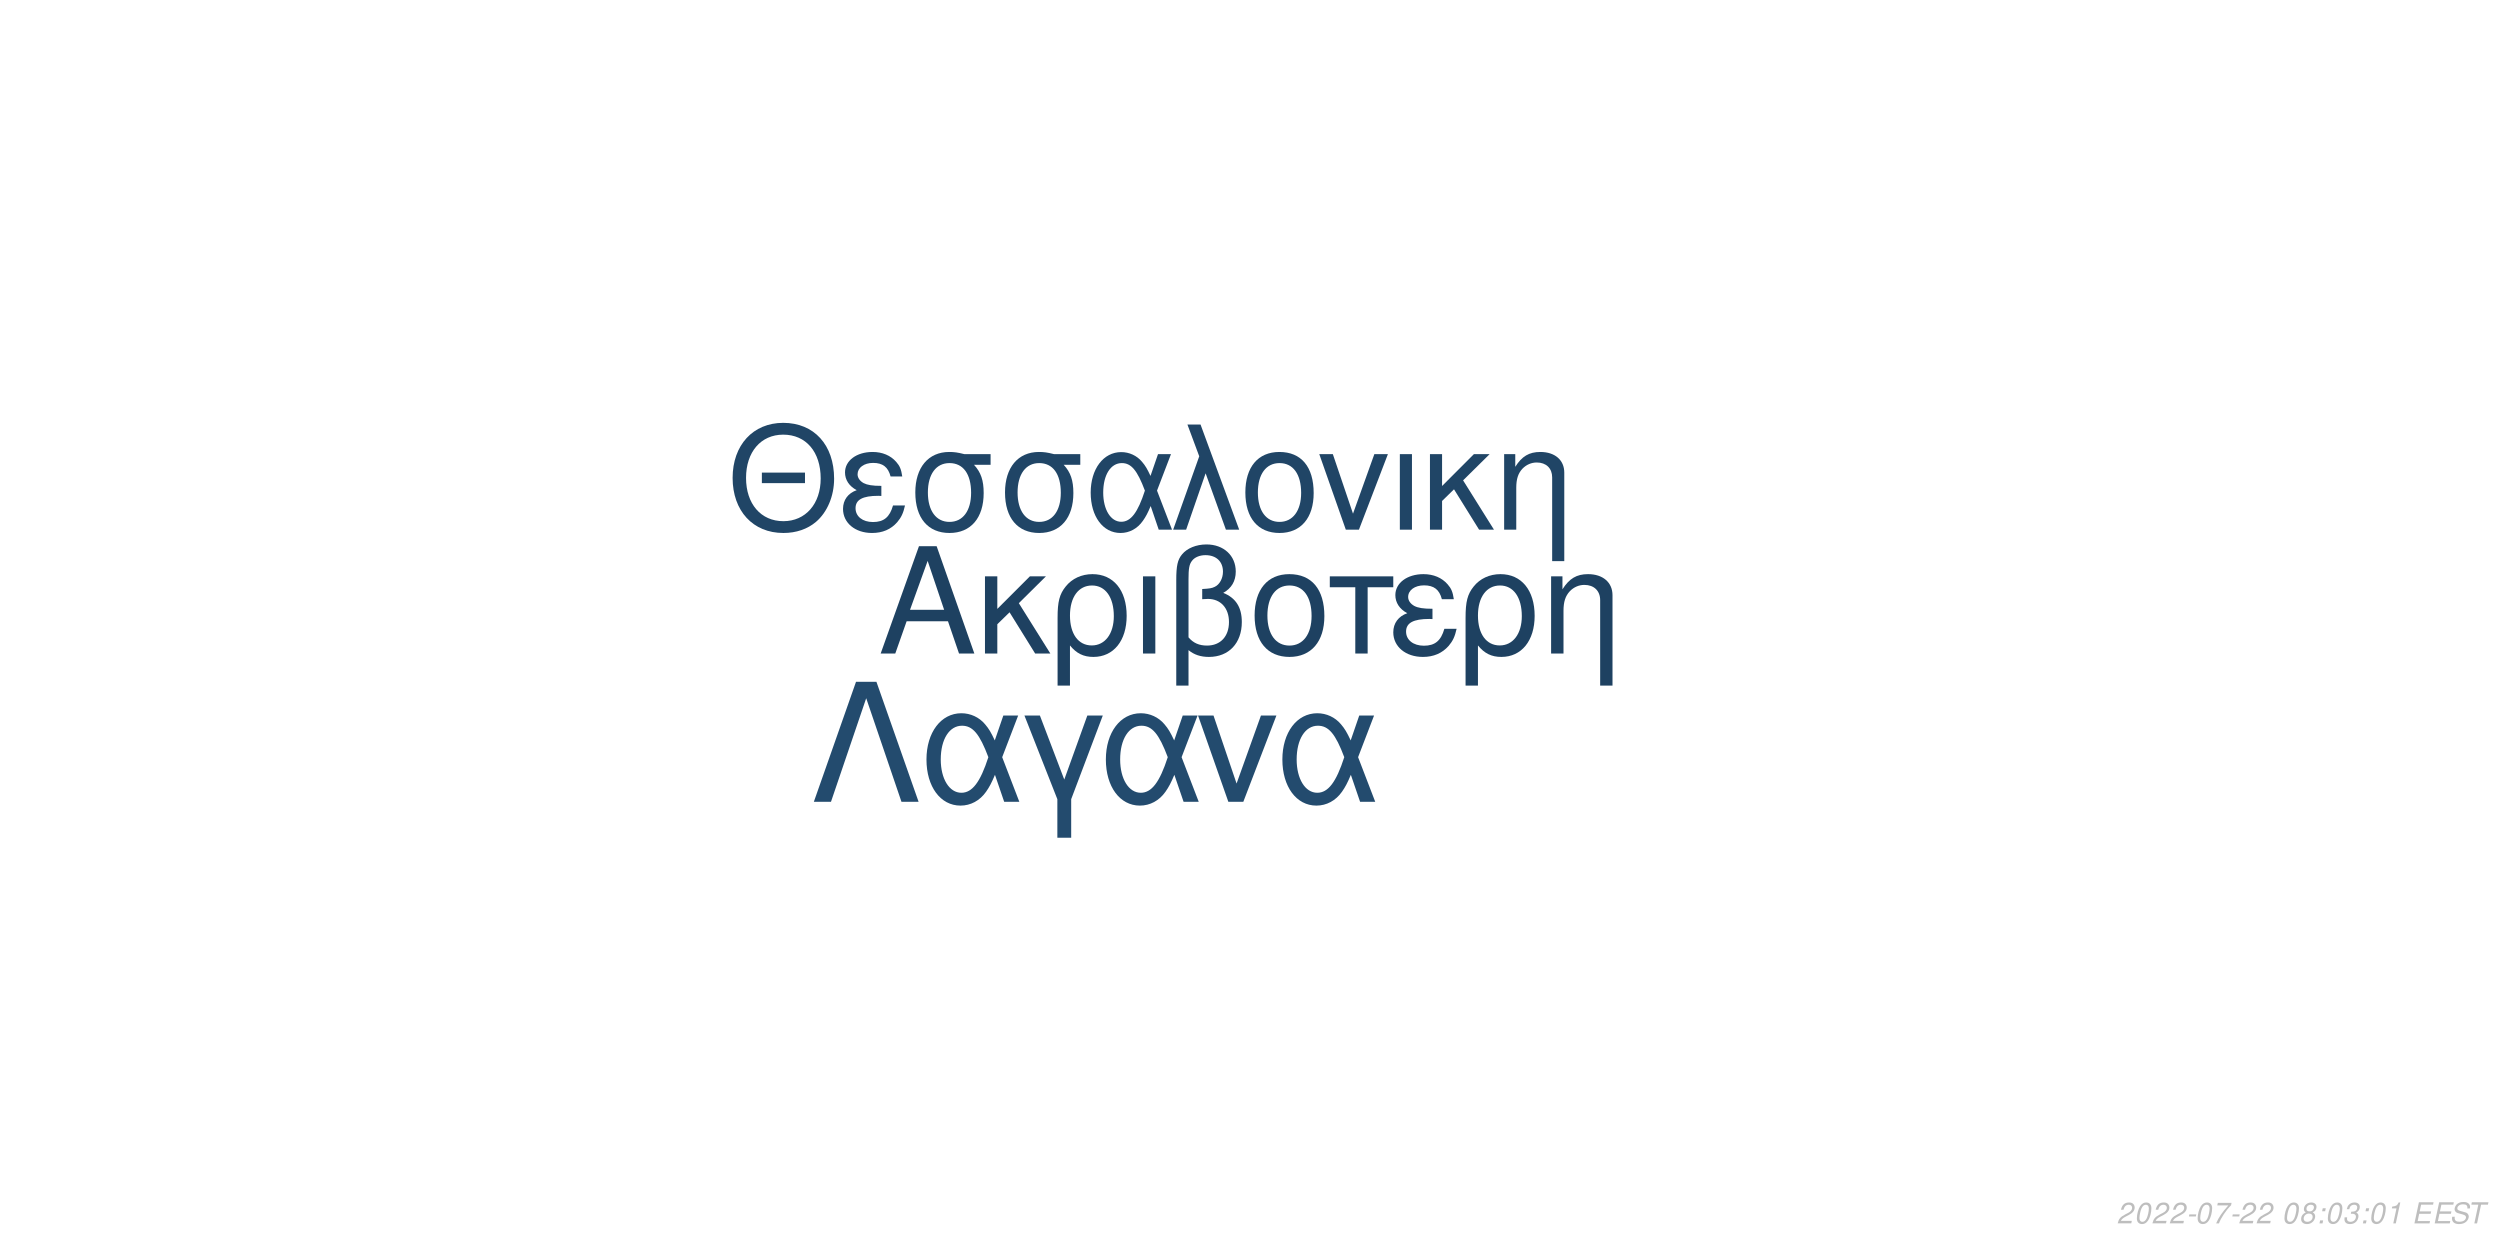
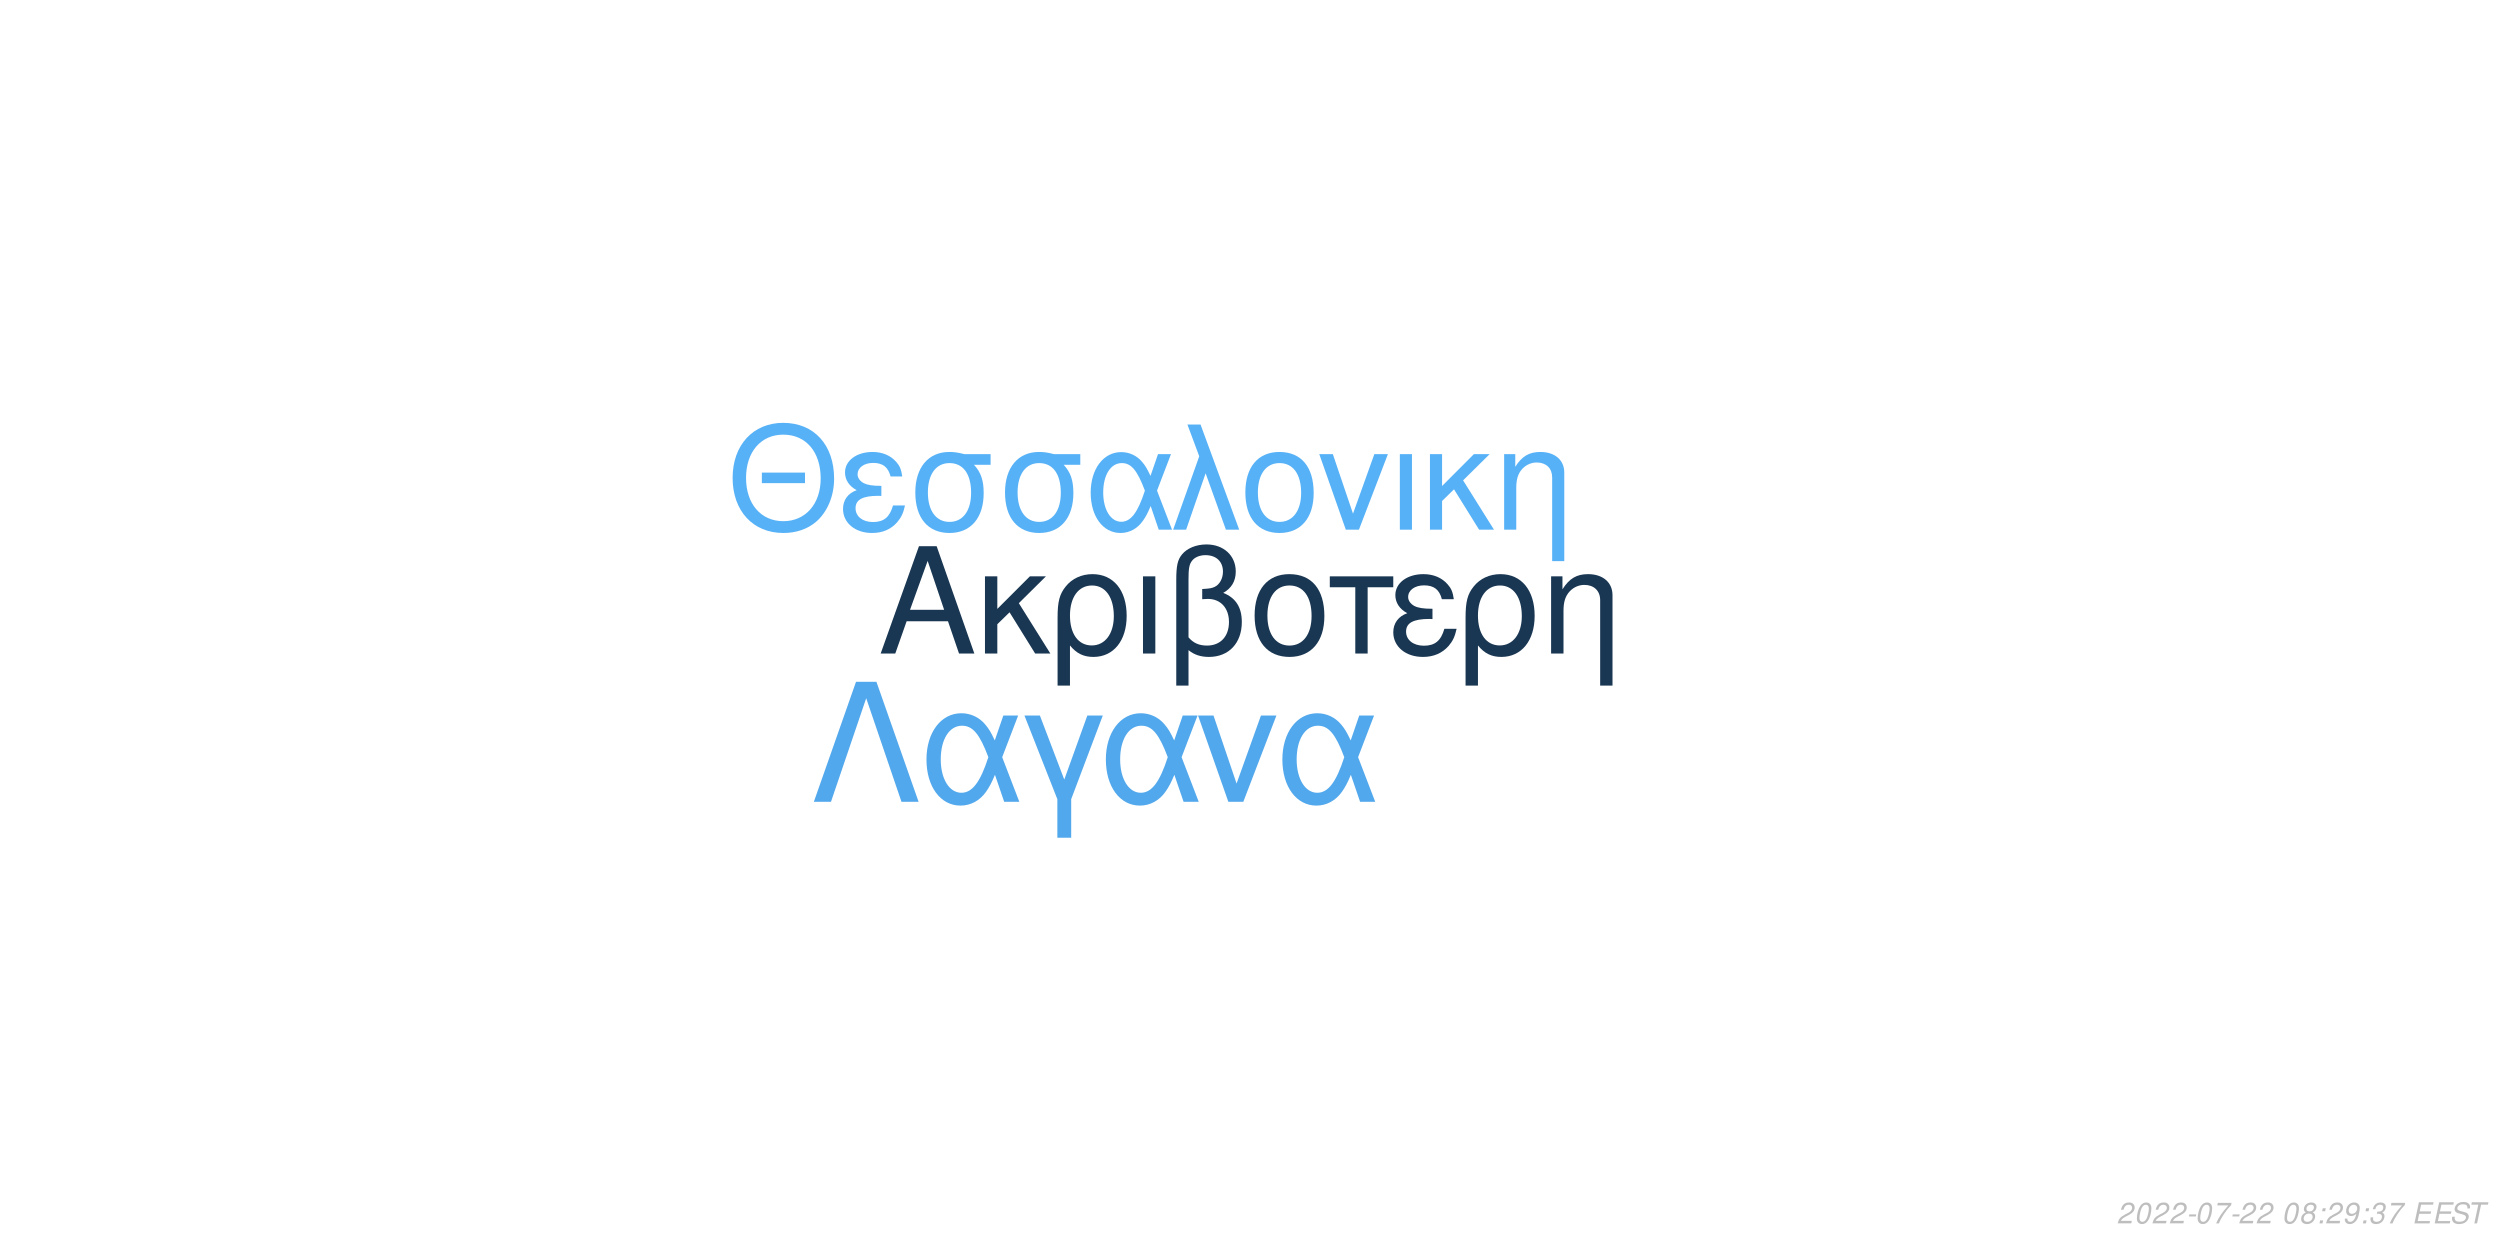
<svg xmlns="http://www.w3.org/2000/svg" xmlns:xlink="http://www.w3.org/1999/xlink" width="864pt" height="432pt" viewBox="0 0 864 432" version="1.1">
  <defs>
    <g>
      <symbol overflow="visible" id="glyph0-0">
        <path style="stroke:none;" d="" />
      </symbol>
      <symbol overflow="visible" id="glyph0-1">
        <path style="stroke:none;" d="M 24.125 -11.141 L 27.938 0 L 33.234 0 L 20.203 -37.094 L 14.094 -37.094 L 0.859 0 L 5.906 0 L 9.828 -11.141 Z M 22.797 -15.109 L 11 -15.109 L 17.094 -32.016 Z M 22.797 -15.109 " />
      </symbol>
      <symbol overflow="visible" id="glyph0-2">
        <path style="stroke:none;" d="M 7.172 -15.422 L 7.172 -26.672 L 2.906 -26.672 L 2.906 0 L 7.172 0 L 7.172 -10.125 L 11.406 -14.25 L 20.25 0 L 25.5 0 L 14.609 -17.406 L 23.969 -26.672 L 18.422 -26.672 Z M 7.172 -15.422 " />
      </symbol>
      <symbol overflow="visible" id="glyph0-3">
        <path style="stroke:none;" d="M 3 11.094 L 7.281 11.094 L 7.281 -2.797 C 9.516 -0.047 11.953 1.172 15.375 1.172 C 22.344 1.172 26.875 -4.422 26.875 -13.031 C 26.875 -21.891 22.297 -27.438 15.062 -27.438 C 11.297 -27.438 7.984 -25.906 5.797 -23.156 C 3.672 -20.516 3 -17.969 3 -12.359 Z M 14.906 -23.516 C 19.547 -23.516 22.438 -19.438 22.438 -12.922 C 22.438 -6.812 19.391 -2.797 14.812 -2.797 C 10.172 -2.797 7.281 -6.766 7.281 -13.125 C 7.281 -19.484 10.234 -23.516 14.906 -23.516 Z M 14.906 -23.516 " />
      </symbol>
      <symbol overflow="visible" id="glyph0-4">
        <path style="stroke:none;" d="M 3.516 0 L 7.781 0 L 7.781 -26.672 L 3.516 -26.672 Z M 3.516 0 " />
      </symbol>
      <symbol overflow="visible" id="glyph0-5">
        <path style="stroke:none;" d="M 4.016 11.094 L 8.25 11.094 L 8.25 -1.172 C 10.172 0.406 12.422 1.172 15.312 1.172 C 22.188 1.172 26.672 -3.609 26.672 -10.891 C 26.672 -15.984 24.578 -19.234 20.25 -20.969 C 23.109 -22.547 24.578 -25.031 24.578 -28.344 C 24.578 -33.844 20.406 -37.703 14.453 -37.703 C 10.938 -37.703 7.734 -36.391 6 -34.25 C 4.484 -32.422 4.016 -30.328 4.016 -25.391 Z M 8.25 -25.656 C 8.25 -29.359 8.5 -30.844 9.469 -32.062 C 10.375 -33.281 12.156 -34 14.094 -34 C 17.812 -34 20.156 -31.812 20.156 -28.297 C 20.156 -25.953 18.984 -23.812 17.297 -23.047 C 16.281 -22.547 15.469 -22.438 12.984 -22.297 L 12.984 -18.781 C 13.734 -18.828 14.344 -18.875 14.969 -18.875 C 19.344 -18.875 22.234 -15.719 22.234 -10.891 C 22.234 -5.906 19.281 -2.75 14.656 -2.75 C 11.953 -2.75 9.922 -3.609 8.25 -5.594 Z M 8.25 -25.656 " />
      </symbol>
      <symbol overflow="visible" id="glyph0-6">
        <path style="stroke:none;" d="M 14.094 -27.438 C 6.562 -27.438 2.094 -22.094 2.094 -13.125 C 2.094 -4.125 6.562 1.172 14.141 1.172 C 21.672 1.172 26.203 -4.172 26.203 -12.922 C 26.203 -22.188 21.828 -27.438 14.094 -27.438 Z M 14.141 -23.516 C 18.938 -23.516 21.781 -19.594 21.781 -12.984 C 21.781 -6.672 18.828 -2.75 14.141 -2.75 C 9.422 -2.75 6.516 -6.672 6.516 -13.125 C 6.516 -19.594 9.422 -23.516 14.141 -23.516 Z M 14.141 -23.516 " />
      </symbol>
      <symbol overflow="visible" id="glyph0-7">
        <path style="stroke:none;" d="M 7.891 0 L 12.156 0 L 12.156 -22.906 L 21.016 -22.906 L 21.016 -26.672 L -0.922 -26.672 L -0.922 -22.906 L 7.891 -22.906 Z M 7.891 0 " />
      </symbol>
      <symbol overflow="visible" id="glyph0-8">
        <path style="stroke:none;" d="M 14.562 -15.469 C 11.344 -15.469 9.562 -15.781 8.297 -16.438 C 6.922 -17.203 6.156 -18.328 6.156 -19.547 C 6.156 -21.891 8.453 -23.562 11.656 -23.562 C 15.062 -23.562 16.953 -22.094 17.812 -18.781 L 21.938 -18.781 C 21.578 -21.266 21.062 -22.5 19.797 -23.922 C 17.812 -26.203 14.906 -27.438 11.453 -27.438 C 5.797 -27.438 1.734 -24.375 1.734 -20.203 C 1.734 -17.609 3.156 -15.375 5.859 -13.938 C 2.797 -12.875 1.016 -10.484 1.016 -7.328 C 1.016 -2.391 5.297 1.172 11.25 1.172 C 14.969 1.172 17.906 -0.109 20.156 -2.641 C 21.578 -4.328 22.297 -5.797 22.906 -8.547 L 18.672 -8.547 C 17.5 -4.422 15.422 -2.703 11.609 -2.703 C 7.938 -2.703 5.438 -4.688 5.438 -7.578 C 5.438 -10.578 7.938 -11.953 13.484 -11.953 C 13.641 -11.953 14.094 -11.953 14.562 -11.906 Z M 14.562 -15.469 " />
      </symbol>
      <symbol overflow="visible" id="glyph0-9">
        <path style="stroke:none;" d="M 3.562 -26.672 L 3.562 0 L 7.844 0 L 7.844 -14.703 C 7.844 -17.906 8.5 -19.891 10.031 -21.531 C 11.406 -22.953 13.188 -23.719 15.062 -23.719 C 18.375 -23.719 20.516 -21.672 20.516 -18.469 L 20.516 11.094 L 24.781 11.094 L 24.781 -20.156 C 24.781 -24.578 21.469 -27.438 16.328 -27.438 C 12.359 -27.438 9.828 -25.906 7.484 -22.188 L 7.484 -26.672 Z M 3.562 -26.672 " />
      </symbol>
      <symbol overflow="visible" id="glyph1-0">
        <path style="stroke:none;" d="" />
      </symbol>
      <symbol overflow="visible" id="glyph1-1">
        <path style="stroke:none;" d="M 26.859 -19.734 L 11.953 -19.734 L 11.953 -16.094 L 26.859 -16.094 Z M 19.328 -36.922 C 8.922 -36.922 1.844 -29.25 1.844 -17.891 C 1.844 -6.484 8.875 1.141 19.391 1.141 C 23.812 1.141 27.703 -0.203 30.641 -2.688 C 34.578 -6.031 36.922 -11.656 36.922 -17.594 C 36.922 -29.297 30 -36.922 19.328 -36.922 Z M 19.328 -32.844 C 27.203 -32.844 32.281 -26.906 32.281 -17.688 C 32.281 -8.922 27.062 -2.938 19.391 -2.938 C 11.609 -2.938 6.484 -8.922 6.484 -17.891 C 6.484 -26.859 11.609 -32.844 19.328 -32.844 Z M 19.328 -32.844 " />
      </symbol>
      <symbol overflow="visible" id="glyph1-2">
        <path style="stroke:none;" d="M 14.25 -15.141 C 11.109 -15.141 9.375 -15.453 8.125 -16.094 C 6.781 -16.844 6.031 -17.938 6.031 -19.141 C 6.031 -21.422 8.266 -23.078 11.406 -23.078 C 14.75 -23.078 16.594 -21.625 17.438 -18.391 L 21.469 -18.391 C 21.125 -20.828 20.625 -22.031 19.391 -23.422 C 17.438 -25.656 14.594 -26.859 11.219 -26.859 C 5.688 -26.859 1.688 -23.875 1.688 -19.781 C 1.688 -17.234 3.094 -15.047 5.734 -13.656 C 2.734 -12.609 1 -10.266 1 -7.172 C 1 -2.344 5.188 1.141 11.016 1.141 C 14.656 1.141 17.547 -0.094 19.734 -2.594 C 21.125 -4.234 21.828 -5.688 22.422 -8.375 L 18.281 -8.375 C 17.141 -4.328 15.094 -2.641 11.359 -2.641 C 7.766 -2.641 5.328 -4.578 5.328 -7.422 C 5.328 -10.359 7.766 -11.703 13.203 -11.703 C 13.359 -11.703 13.797 -11.703 14.25 -11.656 Z M 14.25 -15.141 " />
      </symbol>
      <symbol overflow="visible" id="glyph1-3">
        <path style="stroke:none;" d="M 29 -26.109 L 19.938 -26.109 C 17.594 -26.703 16.438 -26.859 14.703 -26.859 C 7.469 -26.859 2.984 -21.469 2.984 -12.859 C 2.984 -4.031 7.375 1.141 14.797 1.141 C 22.172 1.141 26.609 -4.078 26.609 -12.656 C 26.609 -17.047 25.656 -19.828 23.266 -22.422 L 29 -22.422 Z M 14.797 -23.016 C 19.531 -23.016 22.266 -19.234 22.266 -12.75 C 22.266 -6.531 19.438 -2.688 14.797 -2.688 C 10.172 -2.688 7.328 -6.531 7.328 -12.859 C 7.328 -19.188 10.172 -23.016 14.797 -23.016 Z M 14.797 -23.016 " />
      </symbol>
      <symbol overflow="visible" id="glyph1-4">
        <path style="stroke:none;" d="M 29.344 -26.109 L 24.859 -26.109 L 22.266 -18.578 C 21.125 -21.031 20.484 -22.125 19.328 -23.469 C 17.547 -25.609 14.906 -26.812 12.156 -26.812 C 5.984 -26.812 1.594 -20.984 1.594 -12.812 C 1.594 -4.578 5.828 1.141 11.906 1.141 C 14.953 1.141 17.734 -0.344 19.625 -3.047 C 20.672 -4.531 21.281 -5.688 22.328 -8.172 L 25.109 0 L 29.703 0 L 24.516 -13.5 Z M 20.328 -13.5 C 17.891 -5.922 15.453 -2.734 12.156 -2.734 C 8.516 -2.734 5.922 -6.922 5.922 -12.812 C 5.922 -18.938 8.516 -23.016 12.359 -23.016 C 15.594 -23.016 17.688 -20.531 20.328 -13.5 Z M 20.328 -13.5 " />
      </symbol>
      <symbol overflow="visible" id="glyph1-5">
        <path style="stroke:none;" d="M 1.094 0 L 5.578 0 L 12.312 -19.484 L 19.328 0 L 23.922 0 L 10.562 -36.328 L 6.031 -36.328 L 10.109 -25.359 Z M 1.094 0 " />
      </symbol>
      <symbol overflow="visible" id="glyph1-6">
        <path style="stroke:none;" d="M 13.797 -26.859 C 6.422 -26.859 2.047 -21.625 2.047 -12.859 C 2.047 -4.031 6.422 1.141 13.859 1.141 C 21.234 1.141 25.656 -4.078 25.656 -12.656 C 25.656 -21.719 21.375 -26.859 13.797 -26.859 Z M 13.859 -23.016 C 18.531 -23.016 21.328 -19.188 21.328 -12.703 C 21.328 -6.531 18.438 -2.688 13.859 -2.688 C 9.219 -2.688 6.375 -6.531 6.375 -12.859 C 6.375 -19.188 9.219 -23.016 13.859 -23.016 Z M 13.859 -23.016 " />
      </symbol>
      <symbol overflow="visible" id="glyph1-7">
        <path style="stroke:none;" d="M 14.297 0 L 24.312 -26.109 L 19.625 -26.109 L 12.25 -5.531 L 5.281 -26.109 L 0.594 -26.109 L 9.766 0 Z M 14.297 0 " />
      </symbol>
      <symbol overflow="visible" id="glyph1-8">
        <path style="stroke:none;" d="M 3.438 0 L 7.625 0 L 7.625 -26.109 L 3.438 -26.109 Z M 3.438 0 " />
      </symbol>
      <symbol overflow="visible" id="glyph1-9">
        <path style="stroke:none;" d="M 7.031 -15.094 L 7.031 -26.109 L 2.844 -26.109 L 2.844 0 L 7.031 0 L 7.031 -9.922 L 11.156 -13.953 L 19.828 0 L 24.969 0 L 14.297 -17.047 L 23.469 -26.109 L 18.031 -26.109 Z M 7.031 -15.094 " />
      </symbol>
      <symbol overflow="visible" id="glyph1-10">
        <path style="stroke:none;" d="M 3.484 -26.109 L 3.484 0 L 7.672 0 L 7.672 -14.406 C 7.672 -17.547 8.328 -19.484 9.812 -21.078 C 11.156 -22.469 12.906 -23.219 14.75 -23.219 C 17.984 -23.219 20.078 -21.234 20.078 -18.094 L 20.078 10.859 L 24.266 10.859 L 24.266 -19.734 C 24.266 -24.062 21.031 -26.859 16 -26.859 C 12.109 -26.859 9.609 -25.359 7.328 -21.719 L 7.328 -26.109 Z M 3.484 -26.109 " />
      </symbol>
      <symbol overflow="visible" id="glyph2-0">
        <path style="stroke:none;" d="" />
      </symbol>
      <symbol overflow="visible" id="glyph2-1">
        <path style="stroke:none;" d="M 22.531 -41.484 L 15.484 -41.484 L 0.906 0 L 6.828 0 L 19 -35.797 L 31.188 0 L 37.109 0 Z M 22.531 -41.484 " />
      </symbol>
      <symbol overflow="visible" id="glyph2-2">
        <path style="stroke:none;" d="M 33.516 -29.812 L 28.391 -29.812 L 25.438 -21.219 C 24.125 -24.016 23.391 -25.266 22.078 -26.797 C 20.031 -29.25 17.016 -30.609 13.891 -30.609 C 6.828 -30.609 1.828 -23.953 1.828 -14.625 C 1.828 -5.234 6.656 1.312 13.594 1.312 C 17.078 1.312 20.266 -0.391 22.422 -3.469 C 23.609 -5.172 24.297 -6.484 25.5 -9.328 L 28.688 0 L 33.922 0 L 28 -15.422 Z M 23.219 -15.422 C 20.422 -6.766 17.641 -3.125 13.891 -3.125 C 9.734 -3.125 6.766 -7.906 6.766 -14.625 C 6.766 -21.625 9.734 -26.297 14.109 -26.297 C 17.812 -26.297 20.203 -23.453 23.219 -15.422 Z M 23.219 -15.422 " />
      </symbol>
      <symbol overflow="visible" id="glyph2-3">
        <path style="stroke:none;" d="M 12.062 12.406 L 16.844 12.406 L 16.844 -0.906 L 27.766 -29.812 L 22.422 -29.812 L 14.453 -7.688 L 6.031 -29.812 L 0.688 -29.812 L 12.062 -0.906 Z M 12.062 12.406 " />
      </symbol>
      <symbol overflow="visible" id="glyph2-4">
        <path style="stroke:none;" d="M 16.328 0 L 27.766 -29.812 L 22.422 -29.812 L 14 -6.312 L 6.031 -29.812 L 0.688 -29.812 L 11.156 0 Z M 16.328 0 " />
      </symbol>
      <symbol overflow="visible" id="glyph3-0">
        <path style="stroke:none;" d="" />
      </symbol>
      <symbol overflow="visible" id="glyph3-1">
        <path style="stroke:none;" d="M 5.234 -0.875 L 1.469 -0.875 C 1.641 -1.375 2.203 -1.891 3.109 -2.344 L 4.234 -2.938 C 5.562 -3.625 6.219 -4.469 6.219 -5.484 C 6.219 -5.938 6.062 -6.359 5.797 -6.656 C 5.469 -7.047 4.984 -7.234 4.312 -7.234 C 2.766 -7.234 1.891 -6.453 1.484 -4.734 L 2.375 -4.734 C 2.484 -5.188 2.609 -5.484 2.797 -5.75 C 3.094 -6.203 3.609 -6.453 4.188 -6.453 C 4.891 -6.453 5.344 -6.031 5.344 -5.375 C 5.344 -4.703 4.859 -4.094 4.016 -3.656 L 2.984 -3.125 C 1.234 -2.188 0.797 -1.656 0.344 -0.016 L 5.047 -0.016 Z M 5.234 -0.875 " />
      </symbol>
      <symbol overflow="visible" id="glyph3-2">
        <path style="stroke:none;" d="M 4.203 -7.234 C 3.375 -7.234 2.688 -6.812 2.125 -5.984 C 1.484 -5.047 0.984 -3.188 0.984 -1.734 C 0.984 -1.109 1.172 -0.562 1.484 -0.266 C 1.797 0.047 2.281 0.234 2.766 0.234 C 3.625 0.234 4.281 -0.156 4.859 -1.016 C 5.516 -1.953 6 -3.797 6 -5.266 C 6 -6.5 5.328 -7.234 4.203 -7.234 Z M 4.094 -6.453 C 4.734 -6.453 5.125 -5.984 5.125 -5.156 C 5.125 -4.203 4.781 -2.625 4.406 -1.812 C 3.984 -0.938 3.516 -0.547 2.875 -0.547 C 2.25 -0.547 1.875 -1.031 1.875 -1.828 C 1.875 -2.797 2.203 -4.344 2.594 -5.203 C 2.984 -6.047 3.453 -6.453 4.094 -6.453 Z M 4.094 -6.453 " />
      </symbol>
      <symbol overflow="visible" id="glyph3-3">
        <path style="stroke:none;" d="M 3.516 -3.125 L 1.125 -3.125 L 0.969 -2.406 L 3.359 -2.406 Z M 3.516 -3.125 " />
      </symbol>
      <symbol overflow="visible" id="glyph3-4">
        <path style="stroke:none;" d="M 6.703 -7.094 L 1.953 -7.094 L 1.766 -6.219 L 5.594 -6.219 C 3.344 -3.688 2.266 -2.109 1.375 0 L 2.344 0 C 3.031 -1.906 4.828 -4.594 6.547 -6.281 Z M 6.703 -7.094 " />
      </symbol>
      <symbol overflow="visible" id="glyph3-5">
        <path style="stroke:none;" d="" />
      </symbol>
      <symbol overflow="visible" id="glyph3-6">
        <path style="stroke:none;" d="M 4.766 -3.797 C 5.078 -3.969 5.234 -4.078 5.438 -4.234 C 5.812 -4.594 6.062 -5.172 6.062 -5.734 C 6.062 -6.625 5.344 -7.234 4.266 -7.234 C 2.812 -7.234 1.703 -6.219 1.703 -4.875 C 1.703 -4.406 1.875 -4.125 2.359 -3.812 C 1.297 -3.312 0.75 -2.516 0.75 -1.469 C 0.75 -0.438 1.547 0.234 2.812 0.234 C 3.656 0.234 4.359 -0.094 4.938 -0.734 C 5.359 -1.234 5.609 -1.859 5.609 -2.438 C 5.609 -3.047 5.312 -3.516 4.766 -3.797 Z M 4.109 -6.453 C 4.797 -6.453 5.188 -6.125 5.188 -5.578 C 5.188 -5.266 5.062 -4.922 4.859 -4.672 C 4.562 -4.312 4.188 -4.156 3.656 -4.156 C 2.984 -4.156 2.594 -4.453 2.594 -4.984 C 2.594 -5.859 3.203 -6.453 4.109 -6.453 Z M 3.453 -3.406 C 4.234 -3.406 4.734 -2.984 4.734 -2.312 C 4.734 -1.312 3.922 -0.547 2.875 -0.547 C 2.125 -0.547 1.625 -0.969 1.625 -1.625 C 1.625 -2.609 2.438 -3.406 3.453 -3.406 Z M 3.453 -3.406 " />
      </symbol>
      <symbol overflow="visible" id="glyph3-7">
        <path style="stroke:none;" d="M 2.359 -1.031 L 1.312 -1.031 L 1.094 0 L 2.141 0 Z M 3.266 -5.234 L 2.219 -5.234 L 2 -4.203 L 3.047 -4.203 Z M 3.266 -5.234 " />
      </symbol>
      <symbol overflow="visible" id="glyph3-8">
-         <path style="stroke:none;" d="M 2.922 -3.312 C 3.125 -3.344 3.234 -3.344 3.375 -3.344 C 4.203 -3.344 4.688 -3 4.688 -2.406 C 4.688 -1.312 3.906 -0.547 2.781 -0.547 C 2.047 -0.547 1.594 -0.938 1.594 -1.562 C 1.594 -1.719 1.609 -1.844 1.656 -2.094 L 0.766 -2.094 C 0.734 -1.797 0.719 -1.641 0.719 -1.469 C 0.719 -0.375 1.406 0.234 2.641 0.234 C 3.547 0.234 4.297 -0.078 4.812 -0.656 C 5.266 -1.156 5.562 -1.875 5.562 -2.547 C 5.562 -3.125 5.344 -3.453 4.797 -3.734 C 5.641 -4.234 6.016 -4.844 6.016 -5.734 C 6.016 -6.656 5.312 -7.234 4.203 -7.234 C 3.375 -7.234 2.672 -6.938 2.188 -6.375 C 1.891 -6.031 1.703 -5.641 1.516 -4.906 L 2.391 -4.906 C 2.5 -5.359 2.594 -5.594 2.734 -5.812 C 3.047 -6.234 3.516 -6.453 4.078 -6.453 C 4.734 -6.453 5.141 -6.125 5.141 -5.578 C 5.141 -5.188 5.016 -4.797 4.797 -4.547 C 4.516 -4.234 4 -4.062 3.266 -4.062 L 3.078 -4.062 Z M 2.922 -3.312 " />
+         <path style="stroke:none;" d="M 0.844 -1.656 C 0.844 -1.547 0.844 -1.438 0.844 -1.375 C 0.844 -0.406 1.531 0.234 2.578 0.234 C 3.203 0.234 3.766 0.016 4.297 -0.438 C 4.938 -1 5.312 -1.656 5.594 -2.719 C 5.844 -3.672 6.016 -4.766 6.016 -5.375 C 6.016 -5.844 5.844 -6.328 5.547 -6.656 C 5.203 -7.031 4.703 -7.234 4.062 -7.234 C 2.516 -7.234 1.297 -5.938 1.297 -4.266 C 1.297 -3.203 1.984 -2.547 3.047 -2.547 C 3.484 -2.547 3.953 -2.672 4.281 -2.891 C 4.406 -2.984 4.547 -3.078 4.828 -3.344 C 4.438 -1.484 3.703 -0.547 2.703 -0.547 C 2.109 -0.547 1.719 -0.938 1.719 -1.547 L 1.719 -1.656 Z M 3.953 -6.453 C 4.625 -6.453 5.141 -5.953 5.141 -5.281 C 5.141 -4.188 4.312 -3.312 3.297 -3.312 C 2.594 -3.312 2.172 -3.734 2.172 -4.453 C 2.172 -5.562 2.984 -6.453 3.953 -6.453 Z M 3.953 -6.453 " />
      </symbol>
      <symbol overflow="visible" id="glyph3-9">
-         <path style="stroke:none;" d="M 3.703 -5.188 L 2.594 0 L 3.469 0 L 5.016 -7.234 L 4.438 -7.234 C 3.906 -6.156 3.688 -6.016 2.234 -5.812 L 2.109 -5.188 Z M 3.703 -5.188 " />
+         <path style="stroke:none;" d="M 2.922 -3.312 C 3.125 -3.344 3.234 -3.344 3.375 -3.344 C 4.203 -3.344 4.688 -3 4.688 -2.406 C 4.688 -1.312 3.906 -0.547 2.781 -0.547 C 2.047 -0.547 1.594 -0.938 1.594 -1.562 C 1.594 -1.719 1.609 -1.844 1.656 -2.094 L 0.766 -2.094 C 0.734 -1.797 0.719 -1.641 0.719 -1.469 C 0.719 -0.375 1.406 0.234 2.641 0.234 C 3.547 0.234 4.297 -0.078 4.812 -0.656 C 5.266 -1.156 5.562 -1.875 5.562 -2.547 C 5.562 -3.125 5.344 -3.453 4.797 -3.734 C 5.641 -4.234 6.016 -4.844 6.016 -5.734 C 6.016 -6.656 5.312 -7.234 4.203 -7.234 C 3.375 -7.234 2.672 -6.938 2.188 -6.375 C 1.891 -6.031 1.703 -5.641 1.516 -4.906 L 2.391 -4.906 C 2.5 -5.359 2.594 -5.594 2.734 -5.812 C 3.047 -6.234 3.516 -6.453 4.078 -6.453 C 4.734 -6.453 5.141 -6.125 5.141 -5.578 C 5.141 -5.188 5.016 -4.797 4.797 -4.547 C 4.516 -4.234 4 -4.062 3.266 -4.062 L 3.078 -4.062 Z M 2.922 -3.312 " />
      </symbol>
      <symbol overflow="visible" id="glyph3-10">
        <path style="stroke:none;" d="M 2.547 -3.312 L 6.5 -3.312 L 6.688 -4.141 L 2.719 -4.141 L 3.219 -6.469 L 7.344 -6.469 L 7.516 -7.297 L 2.453 -7.297 L 0.906 0 L 6.125 0 L 6.297 -0.812 L 2.016 -0.812 Z M 2.547 -3.312 " />
      </symbol>
      <symbol overflow="visible" id="glyph3-11">
        <path style="stroke:none;" d="M 7.062 -5.156 C 7.125 -5.438 7.141 -5.562 7.141 -5.703 C 7.141 -6.156 6.938 -6.594 6.594 -6.891 C 6.188 -7.25 5.656 -7.406 4.875 -7.406 C 3.844 -7.406 3.047 -7.125 2.5 -6.562 C 2.094 -6.141 1.781 -5.438 1.781 -4.922 C 1.781 -4.297 2.219 -3.766 2.891 -3.562 L 4.594 -3.094 C 5.406 -2.859 5.734 -2.578 5.734 -2.094 C 5.734 -1.781 5.547 -1.406 5.266 -1.141 C 4.844 -0.766 4.266 -0.578 3.453 -0.578 C 2.328 -0.578 1.812 -0.984 1.812 -1.906 C 1.812 -2.047 1.812 -2.125 1.844 -2.312 L 0.984 -2.312 C 0.906 -2.062 0.891 -1.906 0.891 -1.688 C 0.891 -0.484 1.797 0.234 3.297 0.234 C 4.359 0.234 5.234 -0.062 5.812 -0.609 C 6.344 -1.078 6.688 -1.797 6.688 -2.375 C 6.688 -2.641 6.609 -2.906 6.453 -3.156 C 6.234 -3.5 5.938 -3.703 5.469 -3.828 L 3.75 -4.312 C 2.984 -4.547 2.734 -4.734 2.734 -5.188 C 2.734 -5.547 2.875 -5.844 3.188 -6.109 C 3.547 -6.438 4.031 -6.594 4.703 -6.594 C 5.266 -6.594 5.688 -6.484 5.906 -6.297 C 6.094 -6.125 6.219 -5.797 6.219 -5.516 C 6.219 -5.422 6.203 -5.344 6.188 -5.156 Z M 7.062 -5.156 " />
      </symbol>
      <symbol overflow="visible" id="glyph3-12">
        <path style="stroke:none;" d="M 4.938 -6.469 L 7.312 -6.469 L 7.484 -7.297 L 1.75 -7.297 L 1.578 -6.469 L 3.984 -6.469 L 2.609 0 L 3.547 0 Z M 4.938 -6.469 " />
      </symbol>
    </g>
  </defs>
  <g id="surface1">
    <rect x="0" y="0" width="864" height="432" style="fill:rgb(100%,100%,100%);fill-opacity:1;stroke:none;" />
-     <g style="fill:rgb(11.765%,25.49%,38.039%);fill-opacity:1;">
+     <g style="fill:rgb(9.804%,21.176%,32.157%);fill-opacity:1;">
      <use xlink:href="#glyph0-1" x="303.5" y="225.861" />
      <use xlink:href="#glyph0-2" x="337.5" y="225.861" />
      <use xlink:href="#glyph0-3" x="362.5" y="225.861" />
      <use xlink:href="#glyph0-4" x="391.5" y="225.861" />
      <use xlink:href="#glyph0-5" x="402.5" y="225.861" />
      <use xlink:href="#glyph0-6" x="431.5" y="225.861" />
      <use xlink:href="#glyph0-7" x="460.5" y="225.861" />
      <use xlink:href="#glyph0-8" x="480.5" y="225.861" />
      <use xlink:href="#glyph0-3" x="503.5" y="225.861" />
      <use xlink:href="#glyph0-9" x="532.5" y="225.861" />
    </g>
-     <g style="fill:rgb(12.549%,27.059%,40%);fill-opacity:1;">
+     <g style="fill:rgb(33.725%,69.412%,96.863%);fill-opacity:1;">
      <use xlink:href="#glyph1-1" x="251.348" y="183.058" />
      <use xlink:href="#glyph1-2" x="290.348" y="183.058" />
      <use xlink:href="#glyph1-3" x="313.348" y="183.058" />
      <use xlink:href="#glyph1-3" x="344.348" y="183.058" />
      <use xlink:href="#glyph1-4" x="375.348" y="183.058" />
      <use xlink:href="#glyph1-5" x="404.348" y="183.058" />
      <use xlink:href="#glyph1-6" x="428.348" y="183.058" />
      <use xlink:href="#glyph1-7" x="455.348" y="183.058" />
      <use xlink:href="#glyph1-8" x="480.348" y="183.058" />
      <use xlink:href="#glyph1-9" x="491.348" y="183.058" />
      <use xlink:href="#glyph1-10" x="516.348" y="183.058" />
    </g>
-     <g style="fill:rgb(13.725%,29.412%,43.137%);fill-opacity:1;">
+     <g style="fill:rgb(32.157%,65.882%,92.549%);fill-opacity:1;">
      <use xlink:href="#glyph2-1" x="280.359" y="277.105" />
      <use xlink:href="#glyph2-2" x="318.359" y="277.105" />
      <use xlink:href="#glyph2-3" x="353.359" y="277.105" />
      <use xlink:href="#glyph2-2" x="380.359" y="277.105" />
      <use xlink:href="#glyph2-4" x="413.359" y="277.105" />
      <use xlink:href="#glyph2-2" x="441.359" y="277.105" />
    </g>
    <g style="fill:rgb(74.51%,74.51%,74.51%);fill-opacity:1;">
      <use xlink:href="#glyph3-1" x="731.52" y="422.81" />
      <use xlink:href="#glyph3-2" x="737.52" y="422.81" />
      <use xlink:href="#glyph3-1" x="743.52" y="422.81" />
      <use xlink:href="#glyph3-1" x="749.52" y="422.81" />
      <use xlink:href="#glyph3-3" x="755.52" y="422.81" />
      <use xlink:href="#glyph3-2" x="758.52" y="422.81" />
      <use xlink:href="#glyph3-4" x="764.52" y="422.81" />
      <use xlink:href="#glyph3-3" x="770.52" y="422.81" />
      <use xlink:href="#glyph3-1" x="773.52" y="422.81" />
      <use xlink:href="#glyph3-1" x="779.52" y="422.81" />
      <use xlink:href="#glyph3-5" x="785.52" y="422.81" />
      <use xlink:href="#glyph3-2" x="788.52" y="422.81" />
      <use xlink:href="#glyph3-6" x="794.52" y="422.81" />
      <use xlink:href="#glyph3-7" x="800.52" y="422.81" />
-       <use xlink:href="#glyph3-2" x="803.52" y="422.81" />
+       <use xlink:href="#glyph3-1" x="803.52" y="422.81" />
      <use xlink:href="#glyph3-8" x="809.52" y="422.81" />
      <use xlink:href="#glyph3-7" x="815.52" y="422.81" />
-       <use xlink:href="#glyph3-2" x="818.52" y="422.81" />
-       <use xlink:href="#glyph3-9" x="824.52" y="422.81" />
+       <use xlink:href="#glyph3-9" x="818.52" y="422.81" />
+       <use xlink:href="#glyph3-4" x="824.52" y="422.81" />
      <use xlink:href="#glyph3-5" x="830.52" y="422.81" />
      <use xlink:href="#glyph3-10" x="833.52" y="422.81" />
      <use xlink:href="#glyph3-10" x="840.52" y="422.81" />
      <use xlink:href="#glyph3-11" x="846.52" y="422.81" />
      <use xlink:href="#glyph3-12" x="852.52" y="422.81" />
    </g>
  </g>
</svg>
